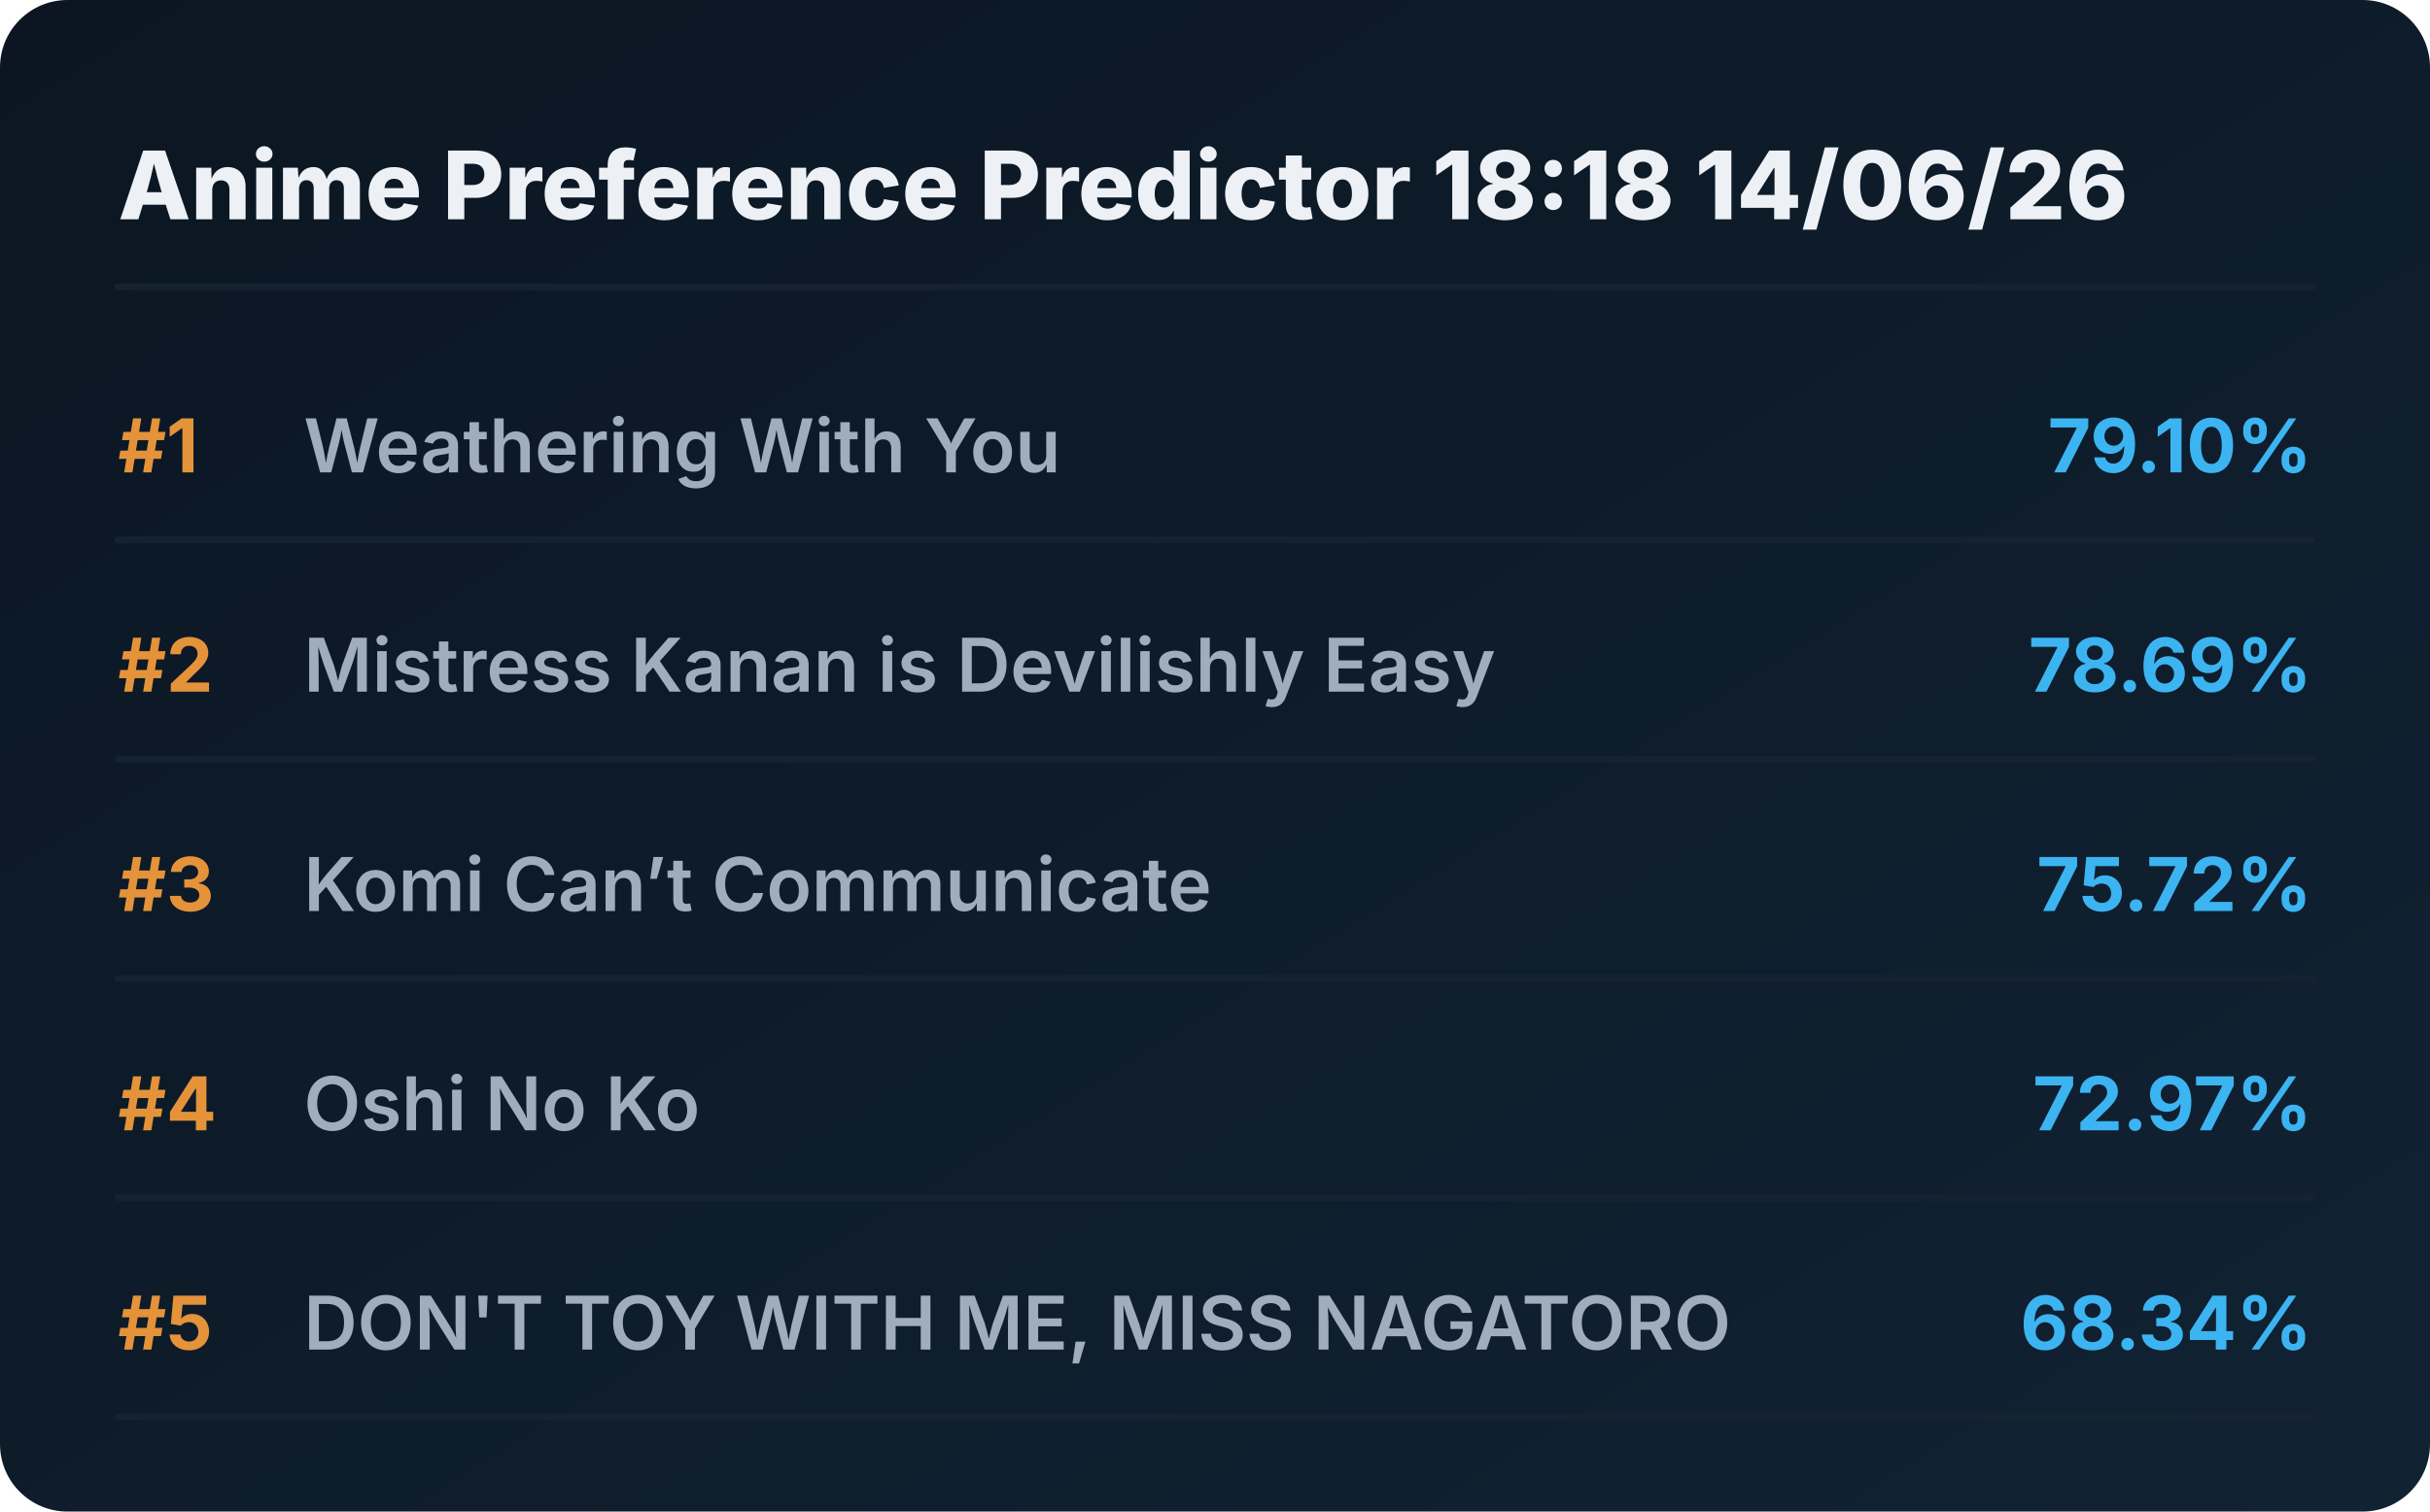
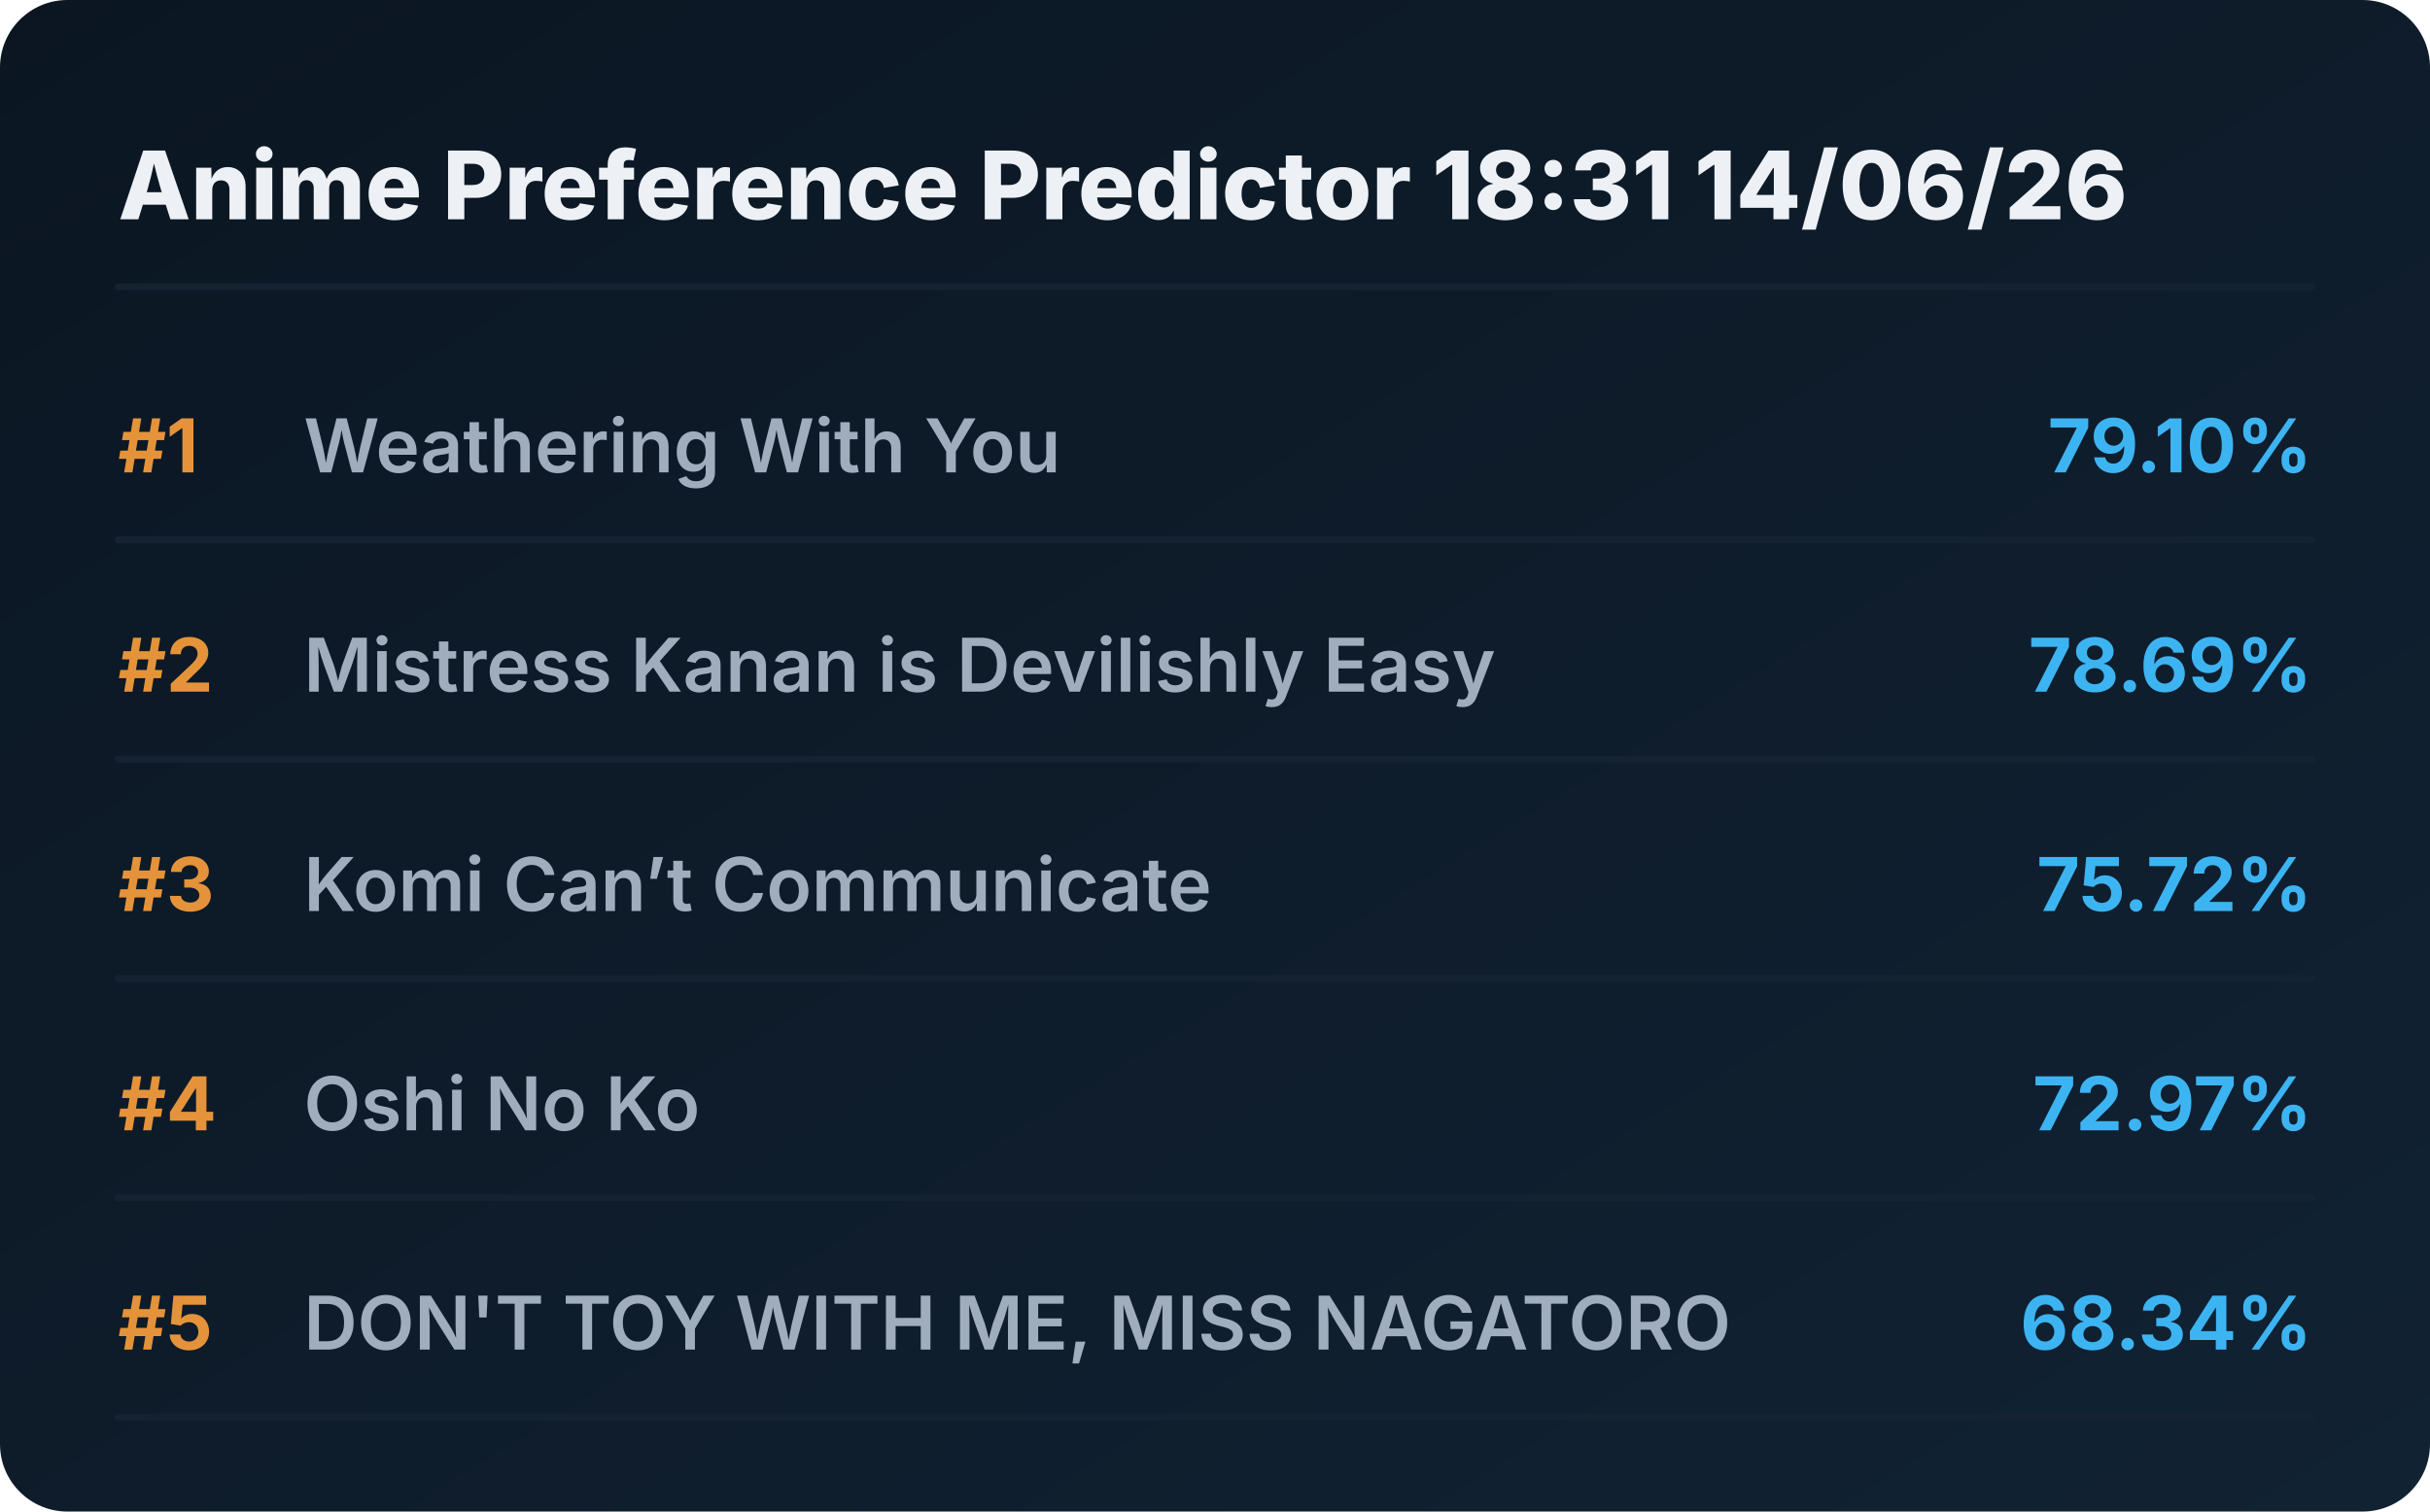
<svg xmlns="http://www.w3.org/2000/svg" viewBox="0 0 720 448" preserveAspectRatio="xMidYMid meet" style="width: 100%; height: auto; max-width: 720px;">
  <defs>
    <linearGradient id="boxGrad" x1="0%" y1="0%" x2="100%" y2="100%">
      <stop offset="0%" stop-color="#0b1622" />
      <stop offset="100%" stop-color="#112233" />
    </linearGradient>
    <clipPath id="titleClip">
      <rect x="90" y="0" width="510" height="100%" />
    </clipPath>
  </defs>
  <style>
    .bg { fill: url(#boxGrad); rx: 20px; }
    .header { font-family: 'Overpass', 'Inter', system-ui, sans-serif; font-weight: 800; font-size: 28px; fill: #edf1f5; }
    .rank { font-family: 'Overpass', 'Inter', system-ui, sans-serif; font-weight: 700; font-size: 22px; fill: #e5933a; }
    .title { font-family: 'Overpass', 'Inter', system-ui, sans-serif; font-weight: 600; font-size: 22px; fill: #9fadbd; }
    .score { font-family: 'Overpass', 'Inter', system-ui, sans-serif; font-weight: 700; font-size: 22px; fill: #3db4f2; }
    .line { stroke: #152232; stroke-width: 2; stroke-linecap: round; }
  </style>
  <rect class="bg" width="720" height="448" />
-   <text x="35" y="65" class="header">Anime Preference Predictor 18:18 14/06/26</text>
+   <text x="35" y="65" class="header">Anime Preference Predictor 18:31 14/06/26</text>
  <line x1="35" y1="85" x2="685" y2="85" class="line" />
  <g transform="translate(0, 0)">
    <text x="35" y="140" class="rank">#1</text>
    <text x="90" y="140" class="title">Weathering With You</text>
    <text x="685" y="140" class="score" text-anchor="end">79.10%</text>
    <line x1="35" y1="160" x2="685" y2="160" class="line" />
  </g>
  <g transform="translate(0, 65)">
    <text x="35" y="140" class="rank">#2</text>
    <text x="90" y="140" class="title">Mistress Kanan is Devilishly Easy</text>
    <text x="685" y="140" class="score" text-anchor="end">78.69%</text>
    <line x1="35" y1="160" x2="685" y2="160" class="line" />
  </g>
  <g transform="translate(0, 130)">
    <text x="35" y="140" class="rank">#3</text>
    <text x="90" y="140" class="title">Komi Can’t Communicate</text>
    <text x="685" y="140" class="score" text-anchor="end">75.72%</text>
    <line x1="35" y1="160" x2="685" y2="160" class="line" />
  </g>
  <g transform="translate(0, 195)">
    <text x="35" y="140" class="rank">#4</text>
    <text x="90" y="140" class="title">Oshi No Ko</text>
    <text x="685" y="140" class="score" text-anchor="end">72.97%</text>
    <line x1="35" y1="160" x2="685" y2="160" class="line" />
  </g>
  <g transform="translate(0, 260)">
    <text x="35" y="140" class="rank">#5</text>
    <text x="90" y="140" class="title">DON'T TOY WITH ME, MISS NAGATORO</text>
    <text x="685" y="140" class="score" text-anchor="end">68.34%</text>
    <line x1="35" y1="160" x2="685" y2="160" class="line" />
  </g>
</svg>
